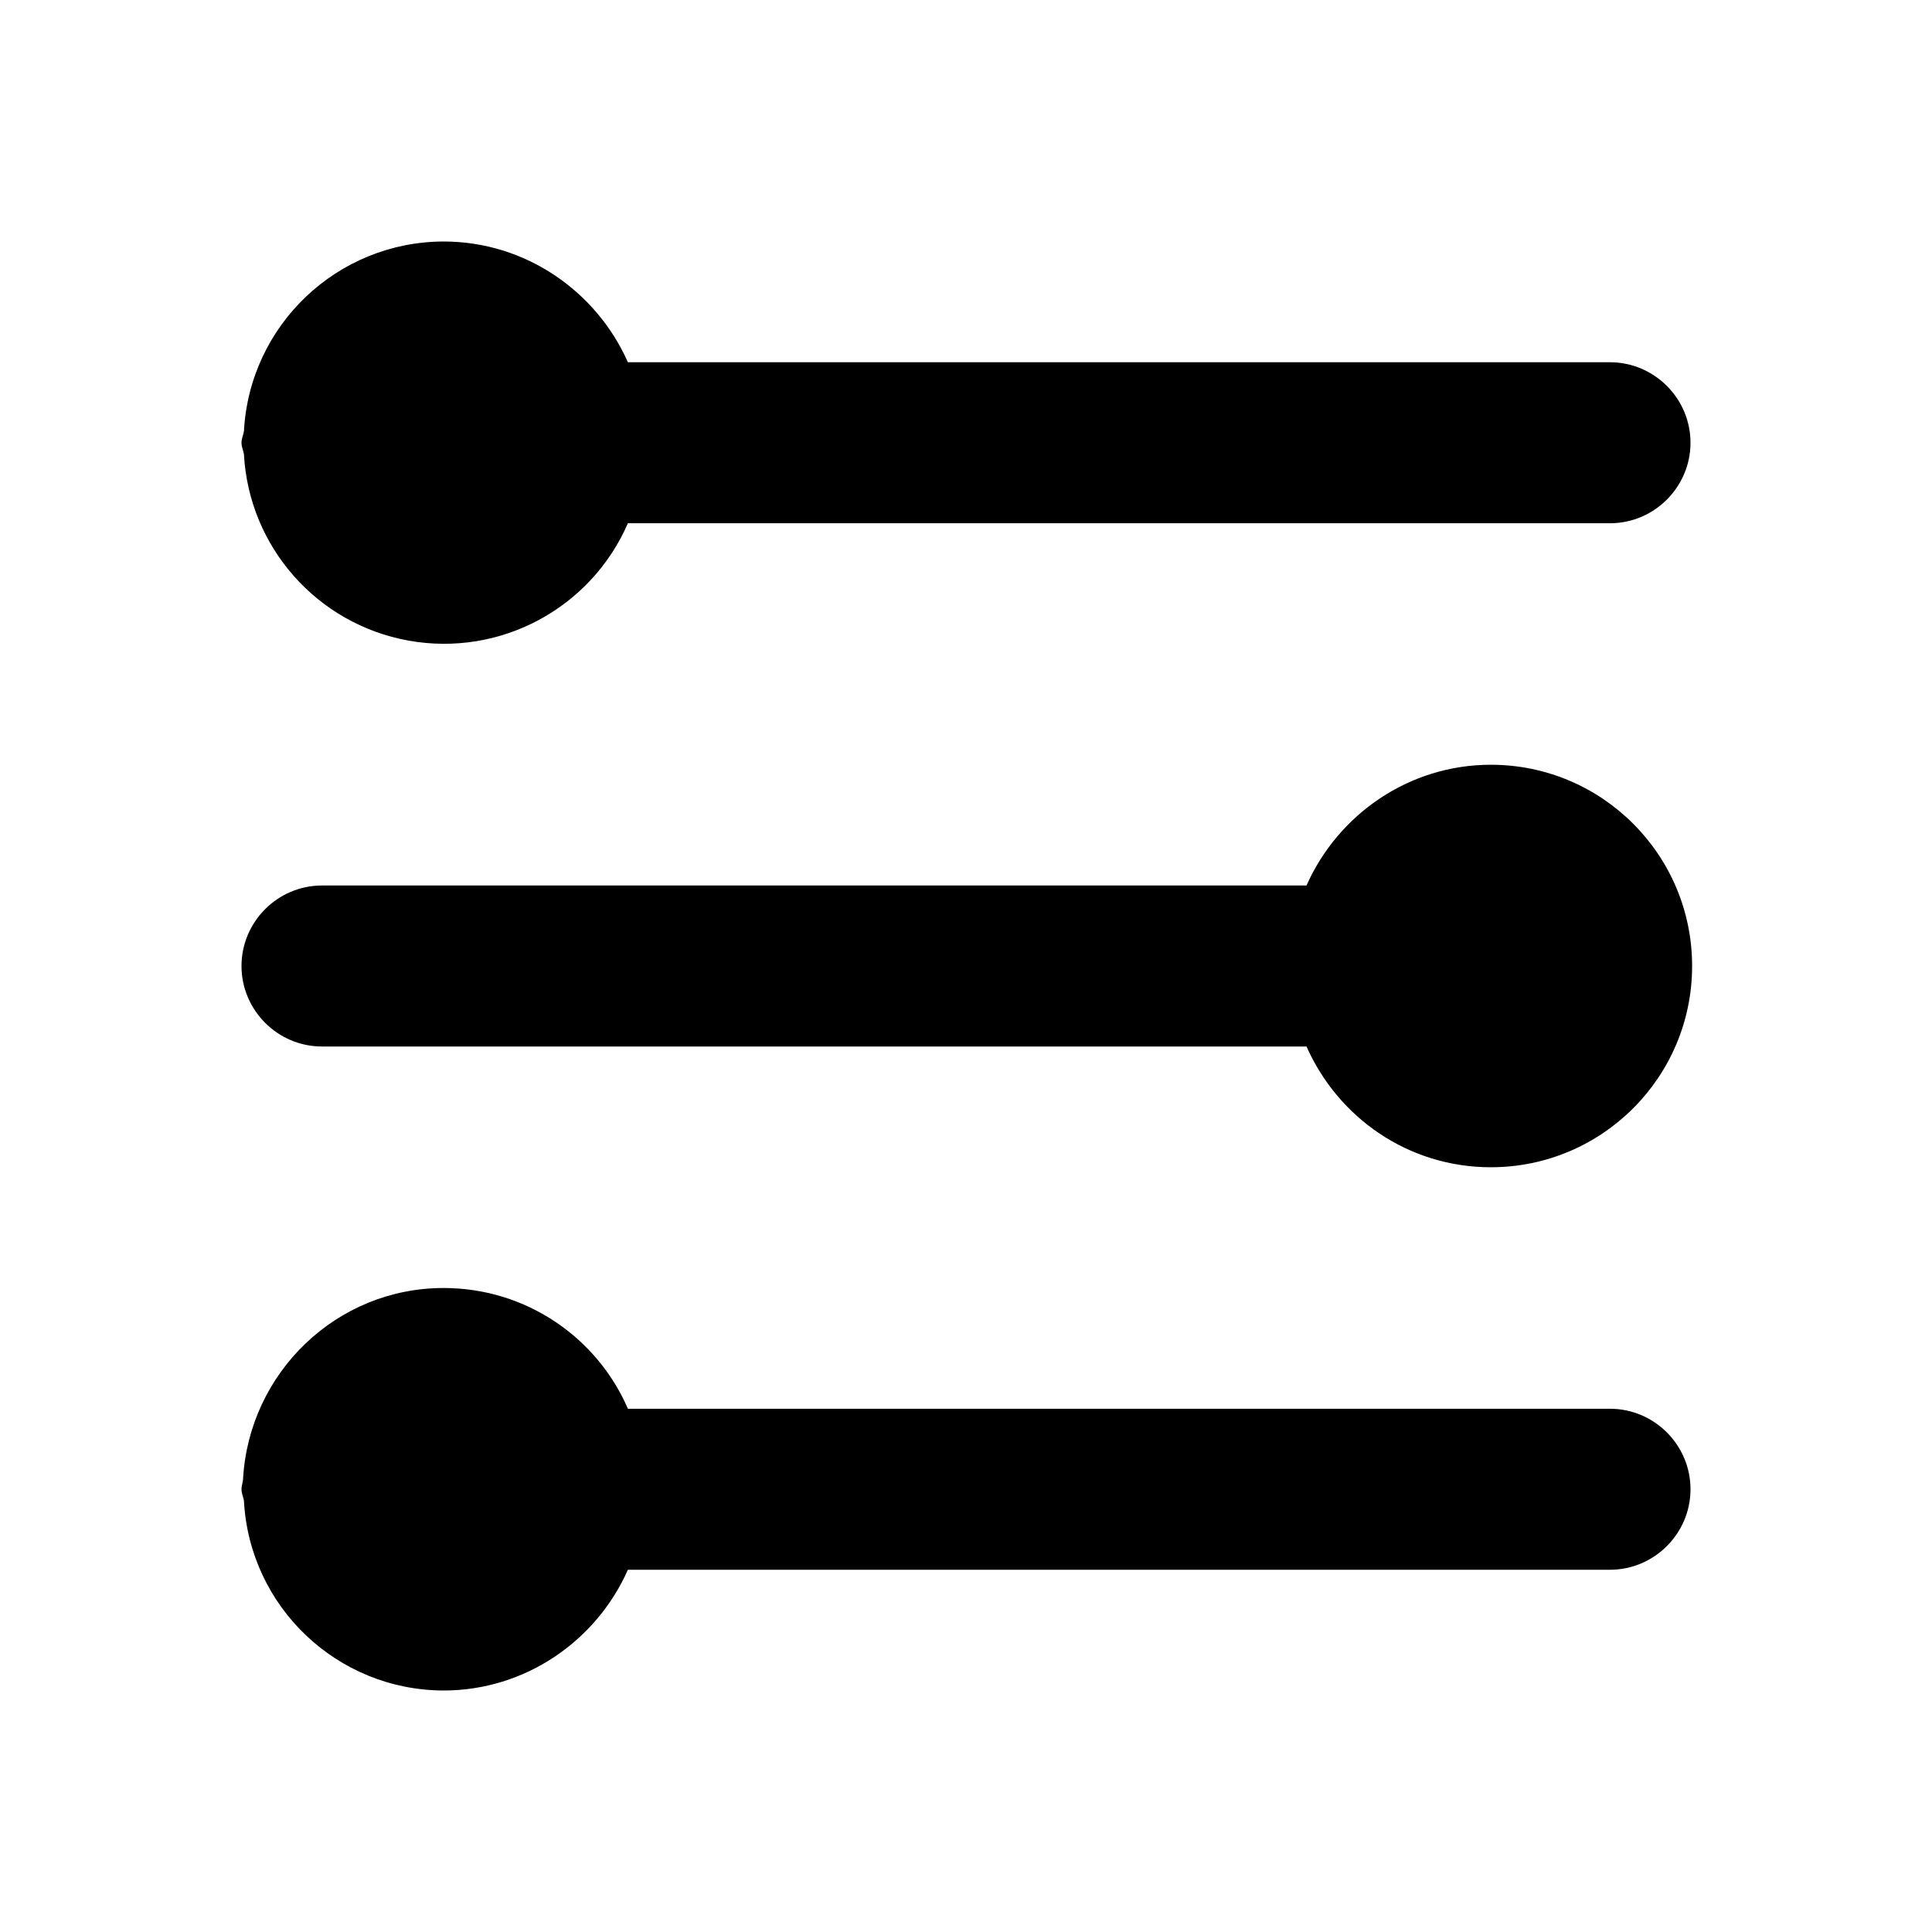
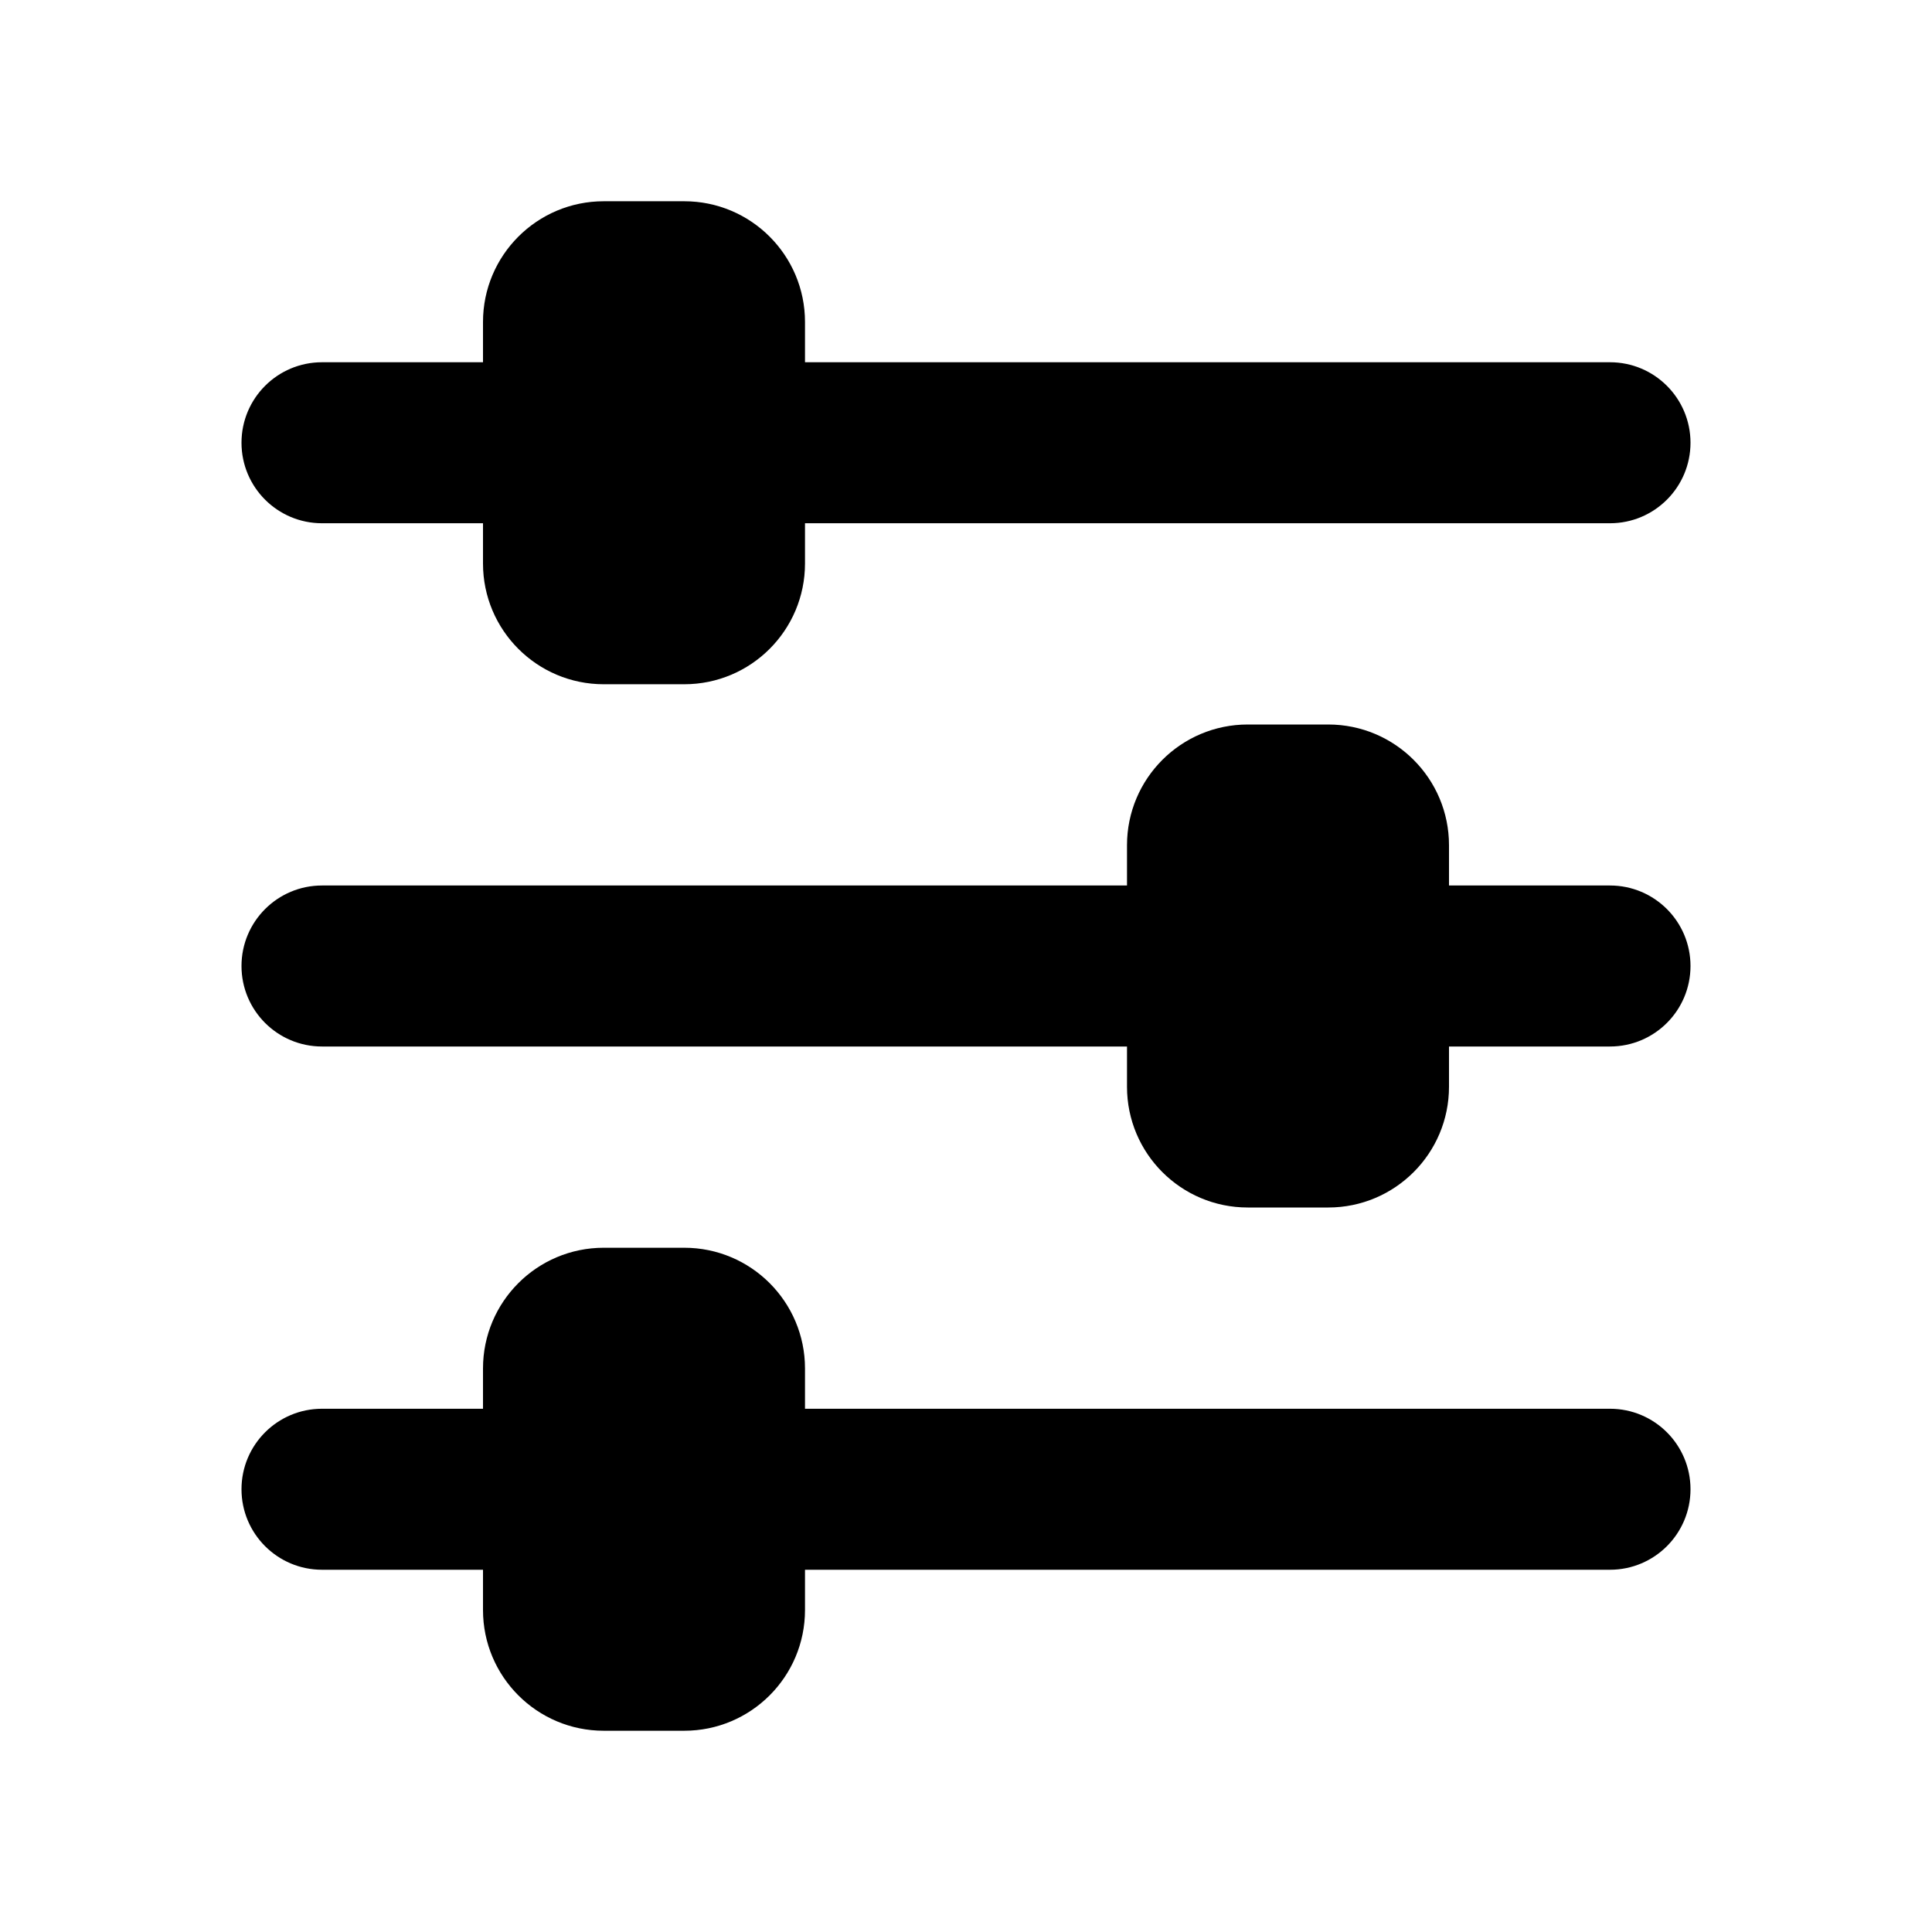
<svg xmlns="http://www.w3.org/2000/svg" width="24" height="24" viewBox="0 0 24 24" fill="currentColor">
-   <path d="M3 5.5c0-.05.02-.09.03-.14A2.49 2.49 0 0 1 5.51 3c1.02 0 1.9.62 2.29 1.5H20c.55 0 1 .45 1 1s-.45 1-1 1H7.8a2.49 2.49 0 0 1-4.77-.86C3.02 5.59 3 5.55 3 5.5M4 13h12.23c.39.88 1.26 1.5 2.29 1.5a2.5 2.5 0 0 0 0-5c-1.02 0-1.9.62-2.29 1.5H4c-.55 0-1 .45-1 1s.45 1 1 1m16 4.5H7.8c-.38-.88-1.26-1.5-2.29-1.5-1.33 0-2.41 1.05-2.49 2.36 0 .05-.02.09-.02.14s.02.09.03.14A2.49 2.49 0 0 0 5.51 21c1.02 0 1.9-.62 2.29-1.5H20c.55 0 1-.45 1-1s-.45-1-1-1" />
+   <path d="M8.5 15.5A1.5 1.5 0 0 1 10 17v.5h10a1 1 0 1 1 0 2H10v.5a1.5 1.5 0 0 1-1.5 1.5h-1A1.5 1.5 0 0 1 6 20v-.5H4a1 1 0 1 1 0-2h2V17a1.5 1.5 0 0 1 1.5-1.5zM16.5 9a1.5 1.5 0 0 1 1.5 1.5v.5h2a1 1 0 1 1 0 2h-2v.5a1.5 1.5 0 0 1-1.5 1.5h-1a1.5 1.5 0 0 1-1.5-1.5V13H4a1 1 0 1 1 0-2h10v-.5A1.5 1.5 0 0 1 15.5 9zM8.5 2.5A1.5 1.5 0 0 1 10 4v.5h10a1 1 0 1 1 0 2H10V7a1.5 1.5 0 0 1-1.5 1.5h-1A1.5 1.5 0 0 1 6 7v-.5H4a1 1 0 0 1 0-2h2V4a1.5 1.5 0 0 1 1.5-1.5z" />
</svg>
